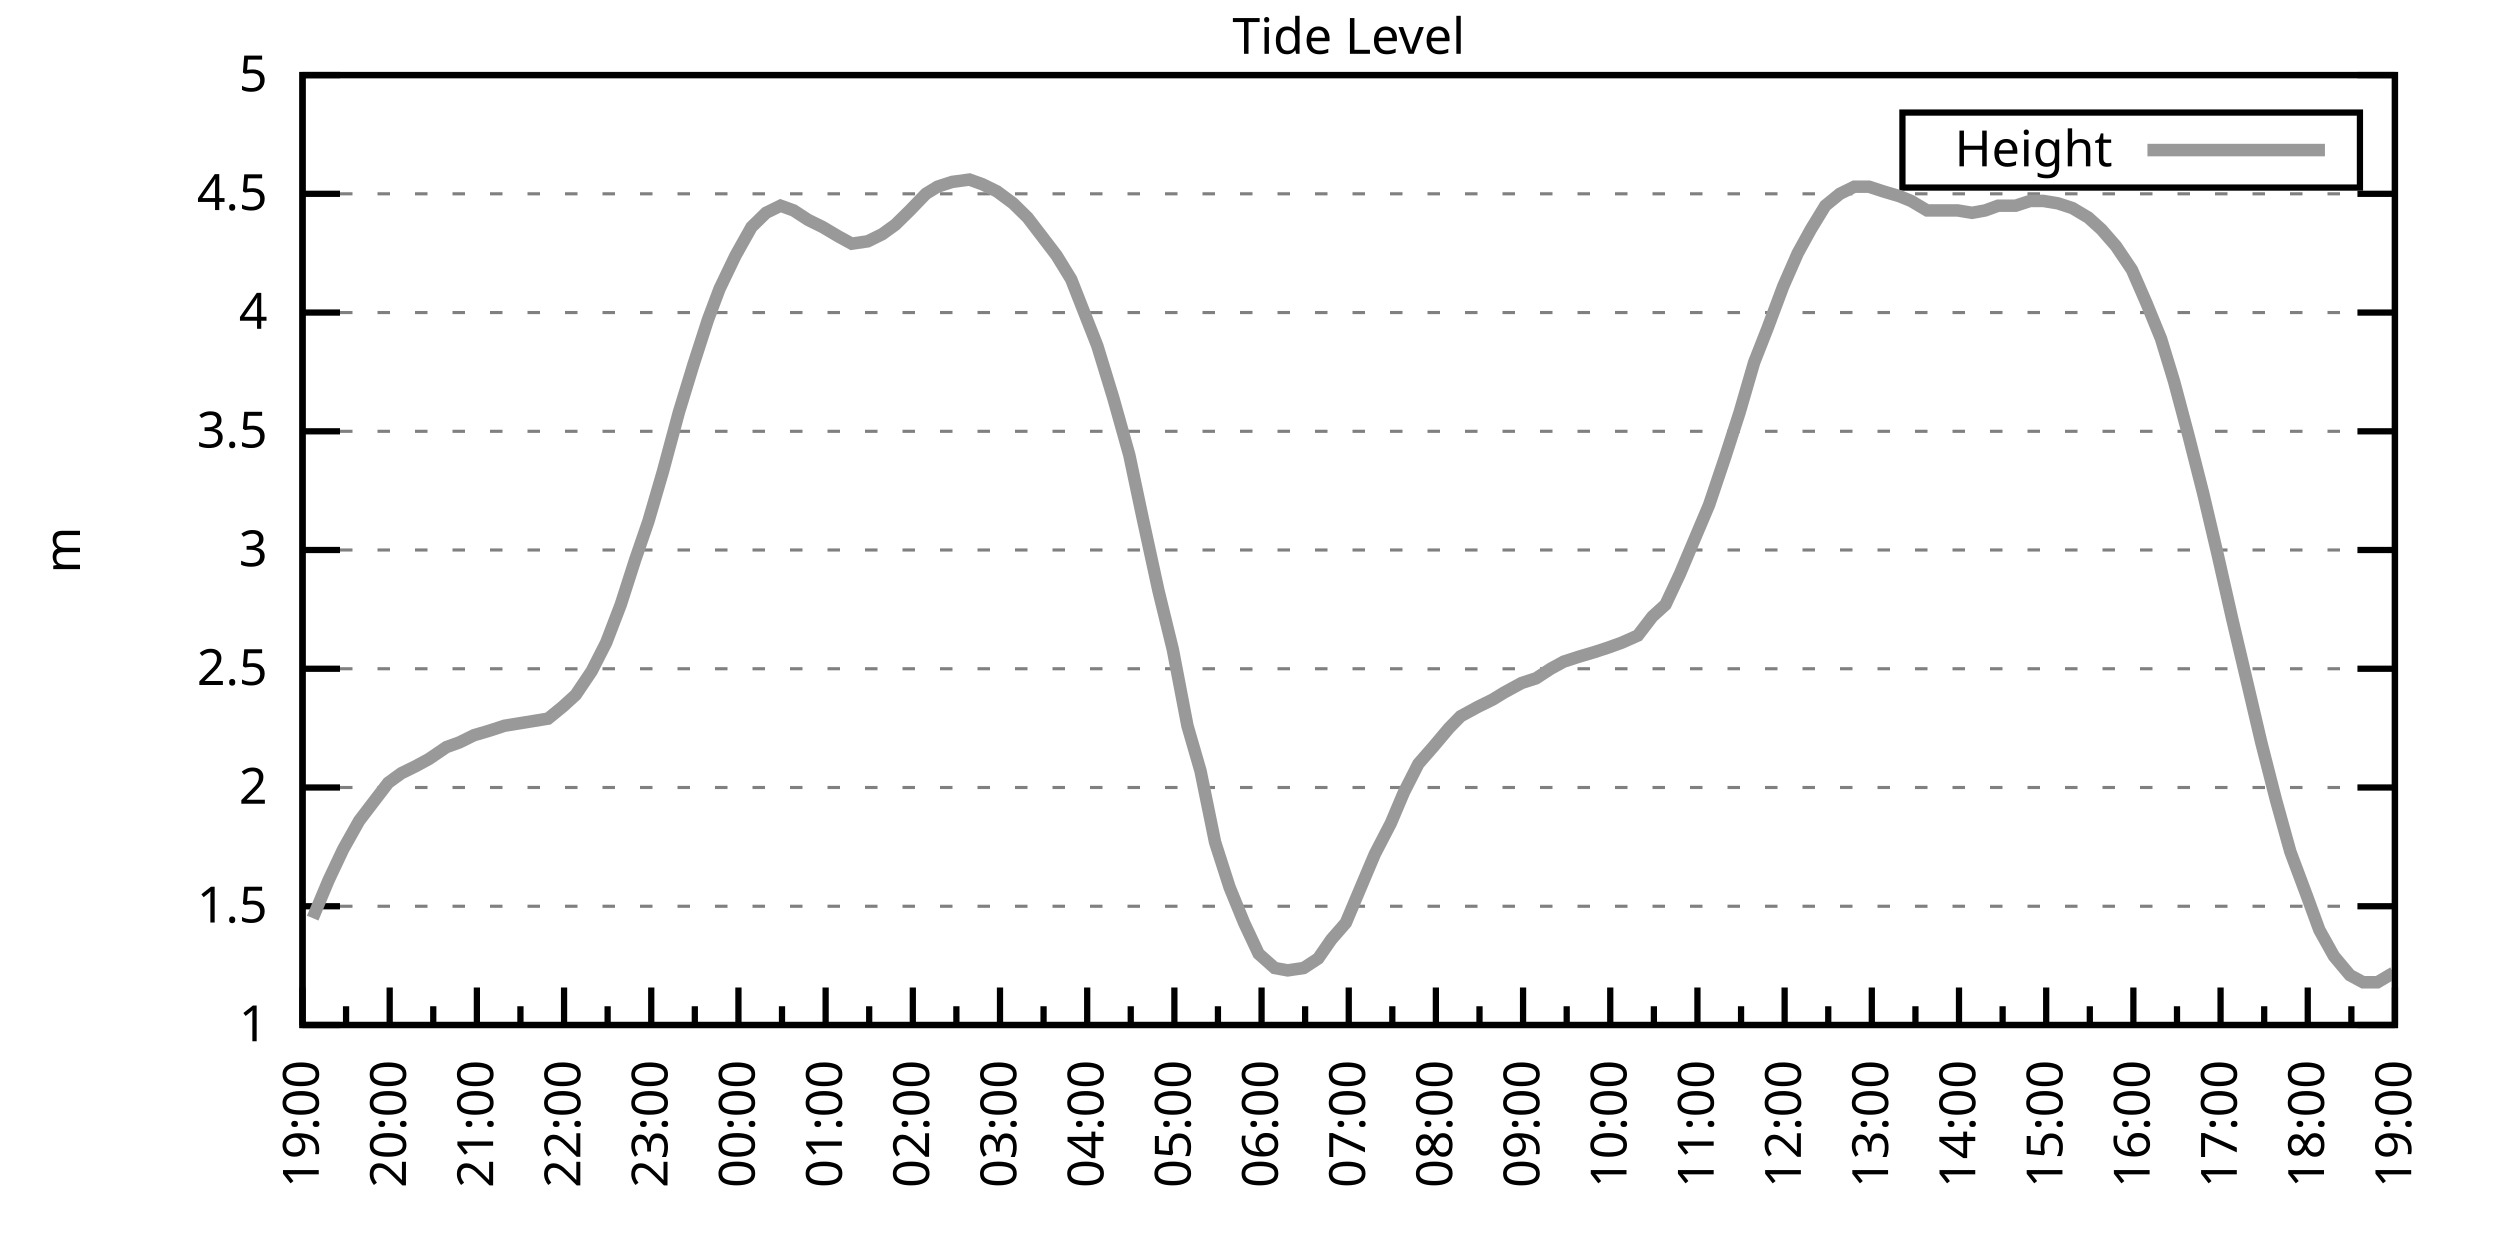
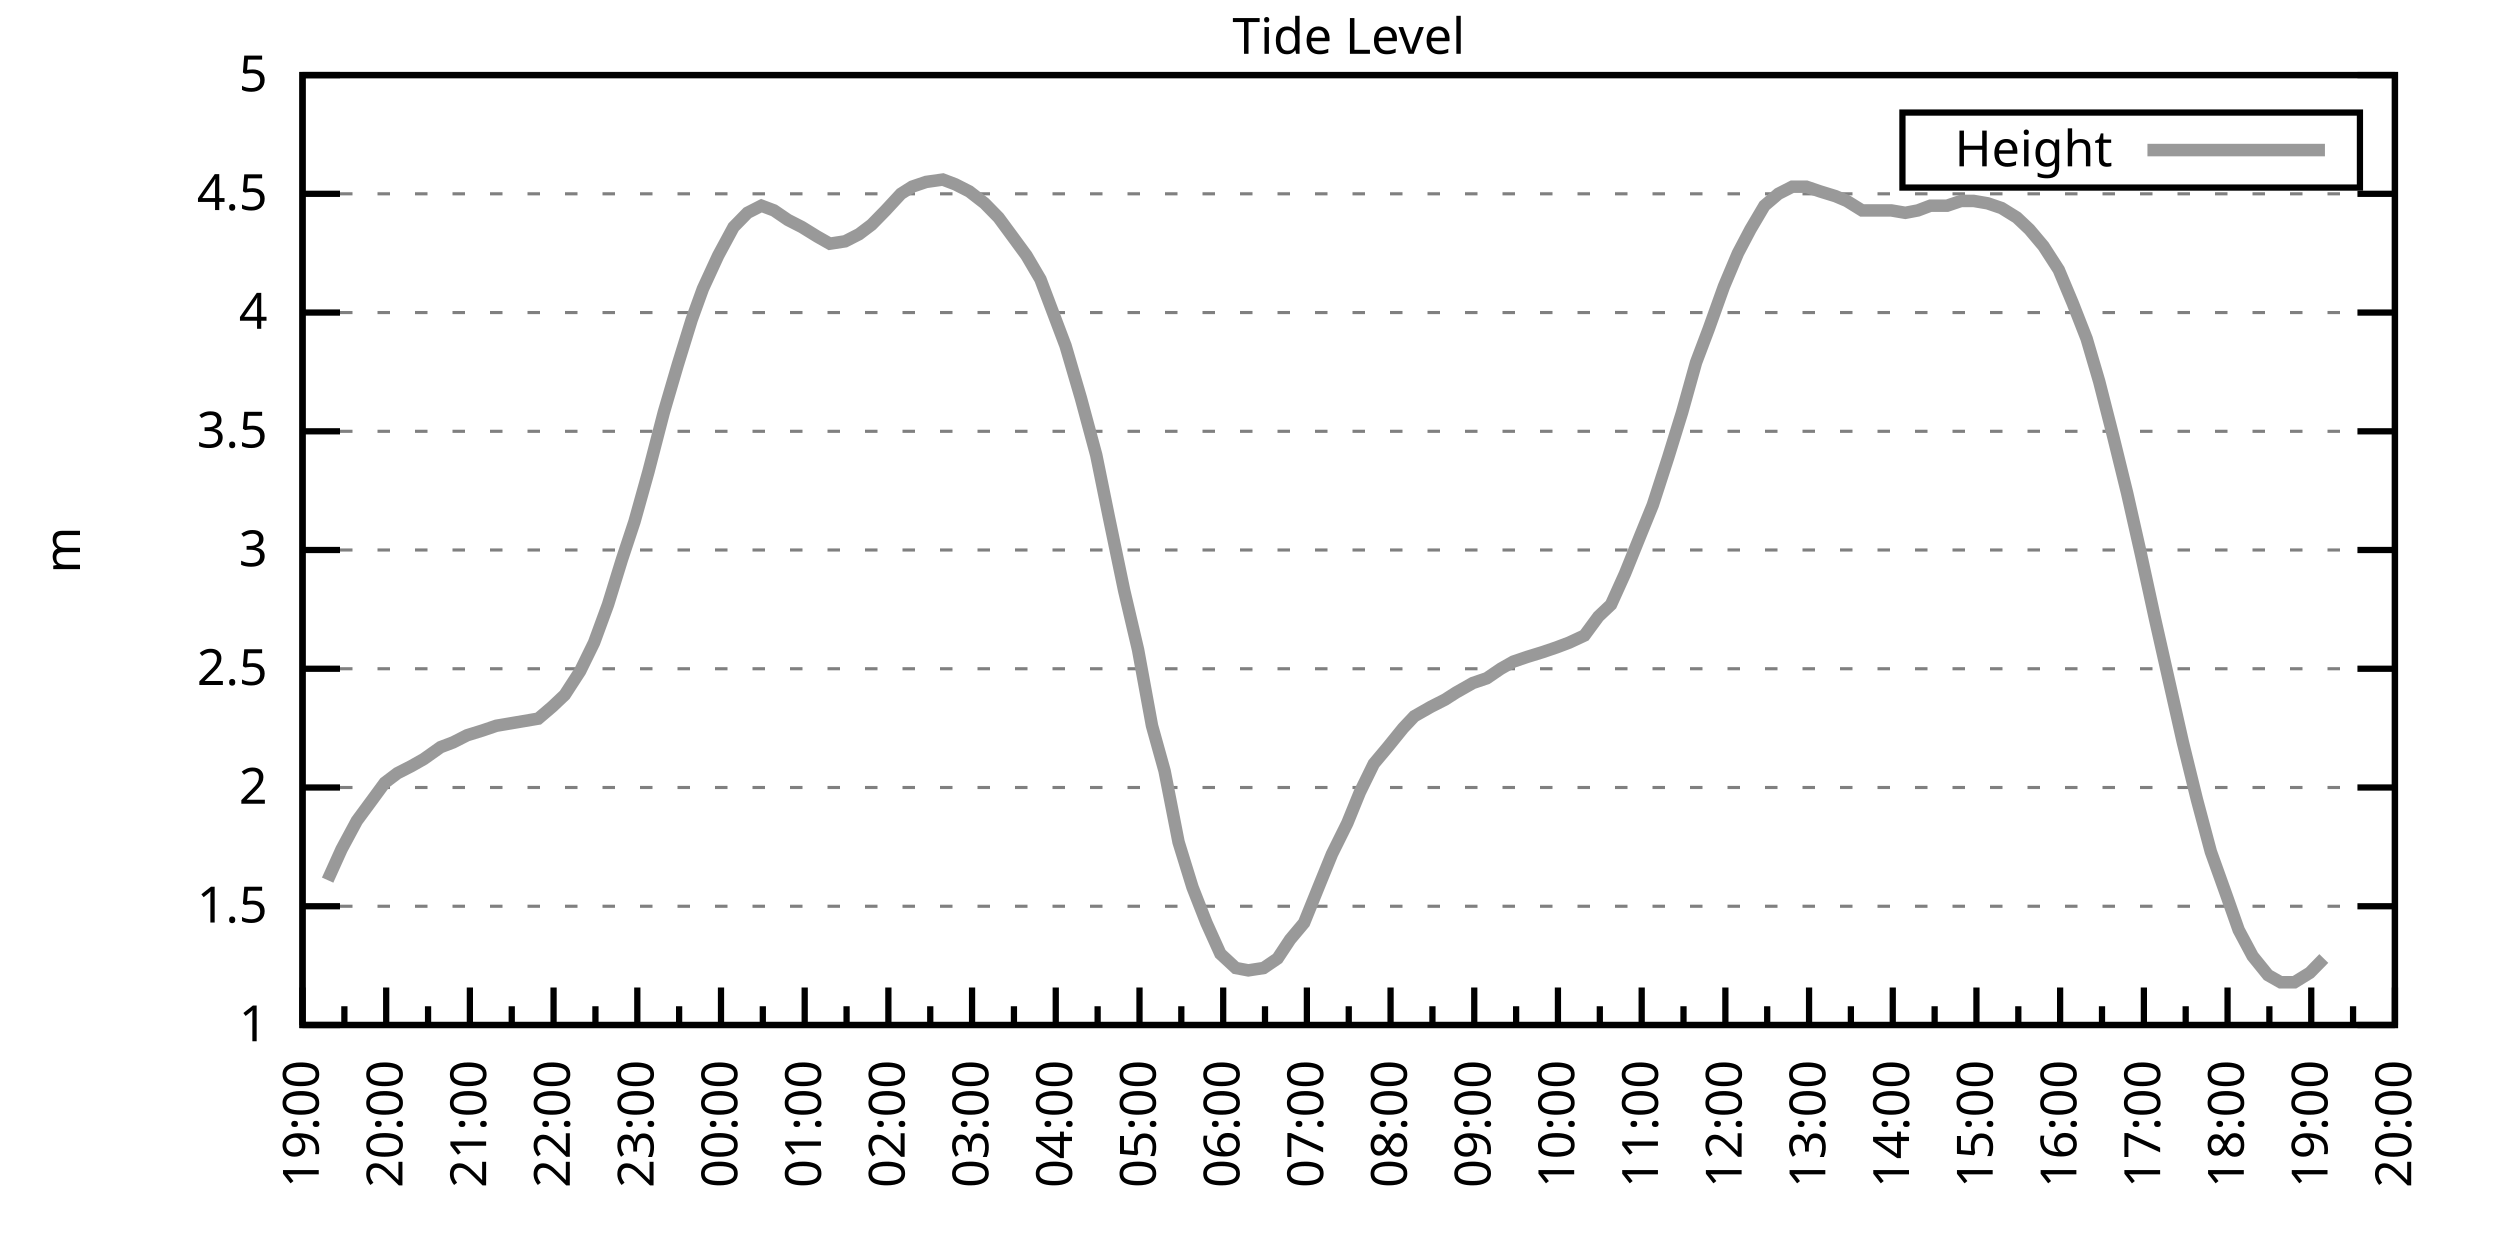
<svg xmlns="http://www.w3.org/2000/svg" xmlns:xlink="http://www.w3.org/1999/xlink" width="400" height="200" viewBox="0 0 400 200">
  <g id="gnuplot_canvas">
    <rect x="0" y="0" width="400" height="200" fill="none" />
    <defs>
      <circle id="gpDot" r="0.5" stroke-width="0.5" stroke="currentColor" />
      <path id="gpPt0" stroke-width="0.333" stroke="currentColor" d="M-1,0 h2 M0,-1 v2" />
      <path id="gpPt1" stroke-width="0.333" stroke="currentColor" d="M-1,-1 L1,1 M1,-1 L-1,1" />
      <path id="gpPt2" stroke-width="0.333" stroke="currentColor" d="M-1,0 L1,0 M0,-1 L0,1 M-1,-1 L1,1 M-1,1 L1,-1" />
      <rect id="gpPt3" stroke-width="0.333" stroke="currentColor" x="-1" y="-1" width="2" height="2" />
      <rect id="gpPt4" stroke-width="0.333" stroke="currentColor" fill="currentColor" x="-1" y="-1" width="2" height="2" />
      <circle id="gpPt5" stroke-width="0.333" stroke="currentColor" cx="0" cy="0" r="1" />
      <use xlink:href="#gpPt5" id="gpPt6" fill="currentColor" stroke="none" />
      <path id="gpPt7" stroke-width="0.333" stroke="currentColor" d="M0,-1.33 L-1.33,0.67 L1.33,0.67 z" />
      <use xlink:href="#gpPt7" id="gpPt8" fill="currentColor" stroke="none" />
      <use xlink:href="#gpPt7" id="gpPt9" stroke="currentColor" transform="rotate(180)" />
      <use xlink:href="#gpPt9" id="gpPt10" fill="currentColor" stroke="none" />
      <use xlink:href="#gpPt3" id="gpPt11" stroke="currentColor" transform="rotate(45)" />
      <use xlink:href="#gpPt11" id="gpPt12" fill="currentColor" stroke="none" />
      <path id="gpPt13" stroke-width="0.333" stroke="currentColor" d="M0,1.330 L1.265,0.411 L0.782,-1.067 L-0.782,-1.076 L-1.265,0.411 z" />
      <use xlink:href="#gpPt13" id="gpPt14" fill="currentColor" stroke="none" />
      <filter id="textbox" filterUnits="objectBoundingBox" x="0" y="0" height="1" width="1">
        <feFlood flood-color="white" flood-opacity="1" result="bgnd" />
        <feComposite in="SourceGraphic" in2="bgnd" operator="atop" />
      </filter>
      <filter id="greybox" filterUnits="objectBoundingBox" x="0" y="0" height="1" width="1">
        <feFlood flood-color="lightgrey" flood-opacity="1" result="grey" />
        <feComposite in="SourceGraphic" in2="grey" operator="atop" />
      </filter>
    </defs>
    <g fill="none" color="white" stroke="currentColor" stroke-width="1.00" stroke-linecap="butt" stroke-linejoin="miter">
</g>
    <g fill="none" color="black" stroke="currentColor" stroke-width="1.00" stroke-linecap="butt" stroke-linejoin="miter">
      <g stroke="none" shape-rendering="crispEdges">
        <polygon fill="rgb(255, 255, 255)" points="48.40,164.00 383.18,164.00 383.18,12.02 48.40,12.02 " />
      </g>
    </g>
    <g fill="none" color="black" stroke="currentColor" stroke-width="1.00" stroke-linecap="butt" stroke-linejoin="miter">
</g>
    <g fill="none" color="black" stroke="black" stroke-width="0.50" stroke-linecap="butt" stroke-linejoin="miter">
</g>
    <g fill="none" color="gray" stroke="currentColor" stroke-width="0.50" stroke-linecap="butt" stroke-linejoin="miter">
      <path stroke="gray" stroke-dasharray="2,4" class="gridline" d="M48.40,164.00 L383.19,164.00  " />
    </g>
    <g fill="none" color="gray" stroke="gray" stroke-width="1.00" stroke-linecap="butt" stroke-linejoin="miter">
</g>
    <g fill="none" color="black" stroke="currentColor" stroke-width="1.00" stroke-linecap="butt" stroke-linejoin="miter">
      <path stroke="black" d="M48.40,164.00 L54.40,164.00 M383.19,164.00 L377.19,164.00  " />
      <g transform="translate(42.80,166.60)" stroke="none" fill="black" font-family="Sans" font-size="8.00" text-anchor="end">
        <text>
          <tspan font-family="Sans"> 1</tspan>
        </text>
      </g>
    </g>
    <g fill="none" color="black" stroke="currentColor" stroke-width="1.00" stroke-linecap="butt" stroke-linejoin="miter">
</g>
    <g fill="none" color="black" stroke="black" stroke-width="0.50" stroke-linecap="butt" stroke-linejoin="miter">
</g>
    <g fill="none" color="gray" stroke="currentColor" stroke-width="0.50" stroke-linecap="butt" stroke-linejoin="miter">
      <path stroke="gray" stroke-dasharray="2,4" class="gridline" d="M48.40,145.00 L383.19,145.00  " />
    </g>
    <g fill="none" color="gray" stroke="gray" stroke-width="1.00" stroke-linecap="butt" stroke-linejoin="miter">
</g>
    <g fill="none" color="black" stroke="currentColor" stroke-width="1.00" stroke-linecap="butt" stroke-linejoin="miter">
      <path stroke="black" d="M48.40,145.00 L54.40,145.00 M383.19,145.00 L377.19,145.00  " />
      <g transform="translate(42.80,147.60)" stroke="none" fill="black" font-family="Sans" font-size="8.00" text-anchor="end">
        <text>
          <tspan font-family="Sans"> 1.5</tspan>
        </text>
      </g>
    </g>
    <g fill="none" color="black" stroke="currentColor" stroke-width="1.00" stroke-linecap="butt" stroke-linejoin="miter">
</g>
    <g fill="none" color="black" stroke="black" stroke-width="0.50" stroke-linecap="butt" stroke-linejoin="miter">
</g>
    <g fill="none" color="gray" stroke="currentColor" stroke-width="0.50" stroke-linecap="butt" stroke-linejoin="miter">
      <path stroke="gray" stroke-dasharray="2,4" class="gridline" d="M48.40,126.00 L383.19,126.00  " />
    </g>
    <g fill="none" color="gray" stroke="gray" stroke-width="1.00" stroke-linecap="butt" stroke-linejoin="miter">
</g>
    <g fill="none" color="black" stroke="currentColor" stroke-width="1.00" stroke-linecap="butt" stroke-linejoin="miter">
      <path stroke="black" d="M48.40,126.00 L54.40,126.00 M383.19,126.00 L377.19,126.00  " />
      <g transform="translate(42.80,128.60)" stroke="none" fill="black" font-family="Sans" font-size="8.00" text-anchor="end">
        <text>
          <tspan font-family="Sans"> 2</tspan>
        </text>
      </g>
    </g>
    <g fill="none" color="black" stroke="currentColor" stroke-width="1.00" stroke-linecap="butt" stroke-linejoin="miter">
</g>
    <g fill="none" color="black" stroke="black" stroke-width="0.50" stroke-linecap="butt" stroke-linejoin="miter">
</g>
    <g fill="none" color="gray" stroke="currentColor" stroke-width="0.50" stroke-linecap="butt" stroke-linejoin="miter">
      <path stroke="gray" stroke-dasharray="2,4" class="gridline" d="M48.40,107.00 L383.19,107.00  " />
    </g>
    <g fill="none" color="gray" stroke="gray" stroke-width="1.00" stroke-linecap="butt" stroke-linejoin="miter">
</g>
    <g fill="none" color="black" stroke="currentColor" stroke-width="1.00" stroke-linecap="butt" stroke-linejoin="miter">
      <path stroke="black" d="M48.40,107.00 L54.40,107.00 M383.19,107.00 L377.19,107.00  " />
      <g transform="translate(42.80,109.60)" stroke="none" fill="black" font-family="Sans" font-size="8.00" text-anchor="end">
        <text>
          <tspan font-family="Sans"> 2.5</tspan>
        </text>
      </g>
    </g>
    <g fill="none" color="black" stroke="currentColor" stroke-width="1.00" stroke-linecap="butt" stroke-linejoin="miter">
</g>
    <g fill="none" color="black" stroke="black" stroke-width="0.50" stroke-linecap="butt" stroke-linejoin="miter">
</g>
    <g fill="none" color="gray" stroke="currentColor" stroke-width="0.50" stroke-linecap="butt" stroke-linejoin="miter">
      <path stroke="gray" stroke-dasharray="2,4" class="gridline" d="M48.40,88.00 L383.19,88.00  " />
    </g>
    <g fill="none" color="gray" stroke="gray" stroke-width="1.00" stroke-linecap="butt" stroke-linejoin="miter">
</g>
    <g fill="none" color="black" stroke="currentColor" stroke-width="1.00" stroke-linecap="butt" stroke-linejoin="miter">
      <path stroke="black" d="M48.40,88.00 L54.40,88.00 M383.19,88.00 L377.19,88.00  " />
      <g transform="translate(42.80,90.60)" stroke="none" fill="black" font-family="Sans" font-size="8.00" text-anchor="end">
        <text>
          <tspan font-family="Sans"> 3</tspan>
        </text>
      </g>
    </g>
    <g fill="none" color="black" stroke="currentColor" stroke-width="1.00" stroke-linecap="butt" stroke-linejoin="miter">
</g>
    <g fill="none" color="black" stroke="black" stroke-width="0.50" stroke-linecap="butt" stroke-linejoin="miter">
</g>
    <g fill="none" color="gray" stroke="currentColor" stroke-width="0.50" stroke-linecap="butt" stroke-linejoin="miter">
      <path stroke="gray" stroke-dasharray="2,4" class="gridline" d="M48.40,69.01 L383.19,69.01  " />
    </g>
    <g fill="none" color="gray" stroke="gray" stroke-width="1.00" stroke-linecap="butt" stroke-linejoin="miter">
</g>
    <g fill="none" color="black" stroke="currentColor" stroke-width="1.00" stroke-linecap="butt" stroke-linejoin="miter">
      <path stroke="black" d="M48.40,69.01 L54.40,69.01 M383.19,69.01 L377.19,69.01  " />
      <g transform="translate(42.80,71.61)" stroke="none" fill="black" font-family="Sans" font-size="8.00" text-anchor="end">
        <text>
          <tspan font-family="Sans"> 3.5</tspan>
        </text>
      </g>
    </g>
    <g fill="none" color="black" stroke="currentColor" stroke-width="1.00" stroke-linecap="butt" stroke-linejoin="miter">
</g>
    <g fill="none" color="black" stroke="black" stroke-width="0.50" stroke-linecap="butt" stroke-linejoin="miter">
</g>
    <g fill="none" color="gray" stroke="currentColor" stroke-width="0.50" stroke-linecap="butt" stroke-linejoin="miter">
      <path stroke="gray" stroke-dasharray="2,4" class="gridline" d="M48.40,50.01 L383.19,50.01  " />
    </g>
    <g fill="none" color="gray" stroke="gray" stroke-width="1.00" stroke-linecap="butt" stroke-linejoin="miter">
</g>
    <g fill="none" color="black" stroke="currentColor" stroke-width="1.00" stroke-linecap="butt" stroke-linejoin="miter">
      <path stroke="black" d="M48.40,50.01 L54.40,50.01 M383.19,50.01 L377.19,50.01  " />
      <g transform="translate(42.80,52.61)" stroke="none" fill="black" font-family="Sans" font-size="8.00" text-anchor="end">
        <text>
          <tspan font-family="Sans"> 4</tspan>
        </text>
      </g>
    </g>
    <g fill="none" color="black" stroke="currentColor" stroke-width="1.00" stroke-linecap="butt" stroke-linejoin="miter">
</g>
    <g fill="none" color="black" stroke="black" stroke-width="0.50" stroke-linecap="butt" stroke-linejoin="miter">
</g>
    <g fill="none" color="gray" stroke="currentColor" stroke-width="0.50" stroke-linecap="butt" stroke-linejoin="miter">
      <path stroke="gray" stroke-dasharray="2,4" class="gridline" d="M48.40,31.01 L383.19,31.01  " />
    </g>
    <g fill="none" color="gray" stroke="gray" stroke-width="1.00" stroke-linecap="butt" stroke-linejoin="miter">
</g>
    <g fill="none" color="black" stroke="currentColor" stroke-width="1.00" stroke-linecap="butt" stroke-linejoin="miter">
      <path stroke="black" d="M48.40,31.01 L54.40,31.01 M383.19,31.01 L377.19,31.01  " />
      <g transform="translate(42.80,33.61)" stroke="none" fill="black" font-family="Sans" font-size="8.00" text-anchor="end">
        <text>
          <tspan font-family="Sans"> 4.5</tspan>
        </text>
      </g>
    </g>
    <g fill="none" color="black" stroke="currentColor" stroke-width="1.00" stroke-linecap="butt" stroke-linejoin="miter">
</g>
    <g fill="none" color="black" stroke="black" stroke-width="0.50" stroke-linecap="butt" stroke-linejoin="miter">
</g>
    <g fill="none" color="gray" stroke="currentColor" stroke-width="0.50" stroke-linecap="butt" stroke-linejoin="miter">
      <path stroke="gray" stroke-dasharray="2,4" class="gridline" d="M48.40,12.01 L383.19,12.01  " />
    </g>
    <g fill="none" color="gray" stroke="gray" stroke-width="1.00" stroke-linecap="butt" stroke-linejoin="miter">
</g>
    <g fill="none" color="black" stroke="currentColor" stroke-width="1.00" stroke-linecap="butt" stroke-linejoin="miter">
      <path stroke="black" d="M48.40,12.01 L54.40,12.01 M383.19,12.01 L377.19,12.01  " />
      <g transform="translate(42.80,14.61)" stroke="none" fill="black" font-family="Sans" font-size="8.00" text-anchor="end">
        <text>
          <tspan font-family="Sans"> 5</tspan>
        </text>
      </g>
    </g>
    <g fill="none" color="black" stroke="currentColor" stroke-width="1.00" stroke-linecap="butt" stroke-linejoin="miter">
      <path stroke="black" d="M48.40,164.00 L48.40,158.00  " />
      <g transform="translate(51.00,169.60) rotate(270)" stroke="none" fill="black" font-family="Sans" font-size="8.00" text-anchor="end">
        <text>
          <tspan font-family="Sans">19:00</tspan>
        </text>
      </g>
    </g>
    <g fill="none" color="black" stroke="currentColor" stroke-width="1.00" stroke-linecap="butt" stroke-linejoin="miter">
-       <path stroke="black" d="M55.37,164.00 L55.37,161.00 M62.35,164.00 L62.35,158.00  " />
-       <g transform="translate(64.95,169.60) rotate(270)" stroke="none" fill="black" font-family="Sans" font-size="8.00" text-anchor="end">
+       <path stroke="black" d="M55.10,164.00 L55.10,161.00 M61.79,164.00 L61.79,158.00  " />
+       <g transform="translate(64.39,169.60) rotate(270)" stroke="none" fill="black" font-family="Sans" font-size="8.00" text-anchor="end">
        <text>
          <tspan font-family="Sans">20:00</tspan>
        </text>
      </g>
    </g>
    <g fill="none" color="black" stroke="currentColor" stroke-width="1.00" stroke-linecap="butt" stroke-linejoin="miter">
-       <path stroke="black" d="M69.32,164.00 L69.32,161.00 M76.30,164.00 L76.30,158.00  " />
-       <g transform="translate(78.90,169.60) rotate(270)" stroke="none" fill="black" font-family="Sans" font-size="8.00" text-anchor="end">
+       <path stroke="black" d="M68.49,164.00 L68.49,161.00 M75.18,164.00 L75.18,158.00  " />
+       <g transform="translate(77.78,169.60) rotate(270)" stroke="none" fill="black" font-family="Sans" font-size="8.00" text-anchor="end">
        <text>
          <tspan font-family="Sans">21:00</tspan>
        </text>
      </g>
    </g>
    <g fill="none" color="black" stroke="currentColor" stroke-width="1.00" stroke-linecap="butt" stroke-linejoin="miter">
-       <path stroke="black" d="M83.27,164.00 L83.27,161.00 M90.25,164.00 L90.25,158.00  " />
-       <g transform="translate(92.85,169.60) rotate(270)" stroke="none" fill="black" font-family="Sans" font-size="8.00" text-anchor="end">
+       <path stroke="black" d="M81.88,164.00 L81.88,161.00 M88.57,164.00 L88.57,158.00  " />
+       <g transform="translate(91.17,169.60) rotate(270)" stroke="none" fill="black" font-family="Sans" font-size="8.00" text-anchor="end">
        <text>
          <tspan font-family="Sans">22:00</tspan>
        </text>
      </g>
    </g>
    <g fill="none" color="black" stroke="currentColor" stroke-width="1.00" stroke-linecap="butt" stroke-linejoin="miter">
-       <path stroke="black" d="M97.22,164.00 L97.22,161.00 M104.20,164.00 L104.20,158.00  " />
-       <g transform="translate(106.80,169.60) rotate(270)" stroke="none" fill="black" font-family="Sans" font-size="8.00" text-anchor="end">
+       <path stroke="black" d="M95.27,164.00 L95.27,161.00 M101.97,164.00 L101.97,158.00  " />
+       <g transform="translate(104.57,169.60) rotate(270)" stroke="none" fill="black" font-family="Sans" font-size="8.00" text-anchor="end">
        <text>
          <tspan font-family="Sans">23:00</tspan>
        </text>
      </g>
    </g>
    <g fill="none" color="black" stroke="currentColor" stroke-width="1.00" stroke-linecap="butt" stroke-linejoin="miter">
-       <path stroke="black" d="M111.17,164.00 L111.17,161.00 M118.15,164.00 L118.15,158.00  " />
-       <g transform="translate(120.75,169.60) rotate(270)" stroke="none" fill="black" font-family="Sans" font-size="8.00" text-anchor="end">
+       <path stroke="black" d="M108.66,164.00 L108.66,161.00 M115.36,164.00 L115.36,158.00  " />
+       <g transform="translate(117.96,169.60) rotate(270)" stroke="none" fill="black" font-family="Sans" font-size="8.00" text-anchor="end">
        <text>
          <tspan font-family="Sans">00:00</tspan>
        </text>
      </g>
    </g>
    <g fill="none" color="black" stroke="currentColor" stroke-width="1.00" stroke-linecap="butt" stroke-linejoin="miter">
-       <path stroke="black" d="M125.12,164.00 L125.12,161.00 M132.10,164.00 L132.10,158.00  " />
-       <g transform="translate(134.70,169.60) rotate(270)" stroke="none" fill="black" font-family="Sans" font-size="8.00" text-anchor="end">
+       <path stroke="black" d="M122.05,164.00 L122.05,161.00 M128.75,164.00 L128.75,158.00  " />
+       <g transform="translate(131.35,169.60) rotate(270)" stroke="none" fill="black" font-family="Sans" font-size="8.00" text-anchor="end">
        <text>
          <tspan font-family="Sans">01:00</tspan>
        </text>
      </g>
    </g>
    <g fill="none" color="black" stroke="currentColor" stroke-width="1.00" stroke-linecap="butt" stroke-linejoin="miter">
-       <path stroke="black" d="M139.07,164.00 L139.07,161.00 M146.05,164.00 L146.05,158.00  " />
-       <g transform="translate(148.65,169.60) rotate(270)" stroke="none" fill="black" font-family="Sans" font-size="8.00" text-anchor="end">
+       <path stroke="black" d="M135.45,164.00 L135.45,161.00 M142.14,164.00 L142.14,158.00  " />
+       <g transform="translate(144.74,169.60) rotate(270)" stroke="none" fill="black" font-family="Sans" font-size="8.00" text-anchor="end">
        <text>
          <tspan font-family="Sans">02:00</tspan>
        </text>
      </g>
    </g>
    <g fill="none" color="black" stroke="currentColor" stroke-width="1.00" stroke-linecap="butt" stroke-linejoin="miter">
-       <path stroke="black" d="M153.02,164.00 L153.02,161.00 M160.00,164.00 L160.00,158.00  " />
-       <g transform="translate(162.60,169.60) rotate(270)" stroke="none" fill="black" font-family="Sans" font-size="8.00" text-anchor="end">
+       <path stroke="black" d="M148.84,164.00 L148.84,161.00 M155.53,164.00 L155.53,158.00  " />
+       <g transform="translate(158.13,169.60) rotate(270)" stroke="none" fill="black" font-family="Sans" font-size="8.00" text-anchor="end">
        <text>
          <tspan font-family="Sans">03:00</tspan>
        </text>
      </g>
    </g>
    <g fill="none" color="black" stroke="currentColor" stroke-width="1.00" stroke-linecap="butt" stroke-linejoin="miter">
-       <path stroke="black" d="M166.97,164.00 L166.97,161.00 M173.95,164.00 L173.95,158.00  " />
-       <g transform="translate(176.55,169.60) rotate(270)" stroke="none" fill="black" font-family="Sans" font-size="8.00" text-anchor="end">
+       <path stroke="black" d="M162.23,164.00 L162.23,161.00 M168.92,164.00 L168.92,158.00  " />
+       <g transform="translate(171.52,169.60) rotate(270)" stroke="none" fill="black" font-family="Sans" font-size="8.00" text-anchor="end">
        <text>
          <tspan font-family="Sans">04:00</tspan>
        </text>
      </g>
    </g>
    <g fill="none" color="black" stroke="currentColor" stroke-width="1.00" stroke-linecap="butt" stroke-linejoin="miter">
-       <path stroke="black" d="M180.92,164.00 L180.92,161.00 M187.90,164.00 L187.90,158.00  " />
-       <g transform="translate(190.50,169.60) rotate(270)" stroke="none" fill="black" font-family="Sans" font-size="8.00" text-anchor="end">
+       <path stroke="black" d="M175.62,164.00 L175.62,161.00 M182.32,164.00 L182.32,158.00  " />
+       <g transform="translate(184.92,169.60) rotate(270)" stroke="none" fill="black" font-family="Sans" font-size="8.00" text-anchor="end">
        <text>
          <tspan font-family="Sans">05:00</tspan>
        </text>
      </g>
    </g>
    <g fill="none" color="black" stroke="currentColor" stroke-width="1.00" stroke-linecap="butt" stroke-linejoin="miter">
-       <path stroke="black" d="M194.87,164.00 L194.87,161.00 M201.85,164.00 L201.85,158.00  " />
-       <g transform="translate(204.45,169.60) rotate(270)" stroke="none" fill="black" font-family="Sans" font-size="8.00" text-anchor="end">
+       <path stroke="black" d="M189.01,164.00 L189.01,161.00 M195.71,164.00 L195.71,158.00  " />
+       <g transform="translate(198.31,169.60) rotate(270)" stroke="none" fill="black" font-family="Sans" font-size="8.00" text-anchor="end">
        <text>
          <tspan font-family="Sans">06:00</tspan>
        </text>
      </g>
    </g>
    <g fill="none" color="black" stroke="currentColor" stroke-width="1.00" stroke-linecap="butt" stroke-linejoin="miter">
-       <path stroke="black" d="M208.82,164.00 L208.82,161.00 M215.80,164.00 L215.80,158.00  " />
-       <g transform="translate(218.40,169.60) rotate(270)" stroke="none" fill="black" font-family="Sans" font-size="8.00" text-anchor="end">
+       <path stroke="black" d="M202.40,164.00 L202.40,161.00 M209.10,164.00 L209.10,158.00  " />
+       <g transform="translate(211.70,169.60) rotate(270)" stroke="none" fill="black" font-family="Sans" font-size="8.00" text-anchor="end">
        <text>
          <tspan font-family="Sans">07:00</tspan>
        </text>
      </g>
    </g>
    <g fill="none" color="black" stroke="currentColor" stroke-width="1.00" stroke-linecap="butt" stroke-linejoin="miter">
-       <path stroke="black" d="M222.77,164.00 L222.77,161.00 M229.74,164.00 L229.74,158.00  " />
-       <g transform="translate(232.34,169.60) rotate(270)" stroke="none" fill="black" font-family="Sans" font-size="8.00" text-anchor="end">
+       <path stroke="black" d="M215.80,164.00 L215.80,161.00 M222.49,164.00 L222.49,158.00  " />
+       <g transform="translate(225.09,169.60) rotate(270)" stroke="none" fill="black" font-family="Sans" font-size="8.00" text-anchor="end">
        <text>
          <tspan font-family="Sans">08:00</tspan>
        </text>
      </g>
    </g>
    <g fill="none" color="black" stroke="currentColor" stroke-width="1.00" stroke-linecap="butt" stroke-linejoin="miter">
-       <path stroke="black" d="M236.72,164.00 L236.72,161.00 M243.69,164.00 L243.69,158.00  " />
-       <g transform="translate(246.29,169.60) rotate(270)" stroke="none" fill="black" font-family="Sans" font-size="8.00" text-anchor="end">
+       <path stroke="black" d="M229.19,164.00 L229.19,161.00 M235.88,164.00 L235.88,158.00  " />
+       <g transform="translate(238.48,169.60) rotate(270)" stroke="none" fill="black" font-family="Sans" font-size="8.00" text-anchor="end">
        <text>
          <tspan font-family="Sans">09:00</tspan>
        </text>
      </g>
    </g>
    <g fill="none" color="black" stroke="currentColor" stroke-width="1.00" stroke-linecap="butt" stroke-linejoin="miter">
-       <path stroke="black" d="M250.67,164.00 L250.67,161.00 M257.64,164.00 L257.64,158.00  " />
-       <g transform="translate(260.24,169.60) rotate(270)" stroke="none" fill="black" font-family="Sans" font-size="8.00" text-anchor="end">
+       <path stroke="black" d="M242.58,164.00 L242.58,161.00 M249.27,164.00 L249.27,158.00  " />
+       <g transform="translate(251.87,169.60) rotate(270)" stroke="none" fill="black" font-family="Sans" font-size="8.00" text-anchor="end">
        <text>
          <tspan font-family="Sans">10:00</tspan>
        </text>
      </g>
    </g>
    <g fill="none" color="black" stroke="currentColor" stroke-width="1.00" stroke-linecap="butt" stroke-linejoin="miter">
-       <path stroke="black" d="M264.62,164.00 L264.62,161.00 M271.59,164.00 L271.59,158.00  " />
-       <g transform="translate(274.19,169.60) rotate(270)" stroke="none" fill="black" font-family="Sans" font-size="8.00" text-anchor="end">
+       <path stroke="black" d="M255.97,164.00 L255.97,161.00 M262.67,164.00 L262.67,158.00  " />
+       <g transform="translate(265.27,169.60) rotate(270)" stroke="none" fill="black" font-family="Sans" font-size="8.00" text-anchor="end">
        <text>
          <tspan font-family="Sans">11:00</tspan>
        </text>
      </g>
    </g>
    <g fill="none" color="black" stroke="currentColor" stroke-width="1.00" stroke-linecap="butt" stroke-linejoin="miter">
-       <path stroke="black" d="M278.57,164.00 L278.57,161.00 M285.54,164.00 L285.54,158.00  " />
-       <g transform="translate(288.14,169.60) rotate(270)" stroke="none" fill="black" font-family="Sans" font-size="8.00" text-anchor="end">
+       <path stroke="black" d="M269.36,164.00 L269.36,161.00 M276.06,164.00 L276.06,158.00  " />
+       <g transform="translate(278.66,169.60) rotate(270)" stroke="none" fill="black" font-family="Sans" font-size="8.00" text-anchor="end">
        <text>
          <tspan font-family="Sans">12:00</tspan>
        </text>
      </g>
    </g>
    <g fill="none" color="black" stroke="currentColor" stroke-width="1.00" stroke-linecap="butt" stroke-linejoin="miter">
-       <path stroke="black" d="M292.52,164.00 L292.52,161.00 M299.49,164.00 L299.49,158.00  " />
-       <g transform="translate(302.09,169.60) rotate(270)" stroke="none" fill="black" font-family="Sans" font-size="8.00" text-anchor="end">
+       <path stroke="black" d="M282.75,164.00 L282.75,161.00 M289.45,164.00 L289.45,158.00  " />
+       <g transform="translate(292.05,169.60) rotate(270)" stroke="none" fill="black" font-family="Sans" font-size="8.00" text-anchor="end">
        <text>
          <tspan font-family="Sans">13:00</tspan>
        </text>
      </g>
    </g>
    <g fill="none" color="black" stroke="currentColor" stroke-width="1.00" stroke-linecap="butt" stroke-linejoin="miter">
-       <path stroke="black" d="M306.47,164.00 L306.47,161.00 M313.44,164.00 L313.44,158.00  " />
-       <g transform="translate(316.04,169.60) rotate(270)" stroke="none" fill="black" font-family="Sans" font-size="8.00" text-anchor="end">
+       <path stroke="black" d="M296.14,164.00 L296.14,161.00 M302.84,164.00 L302.84,158.00  " />
+       <g transform="translate(305.44,169.60) rotate(270)" stroke="none" fill="black" font-family="Sans" font-size="8.00" text-anchor="end">
        <text>
          <tspan font-family="Sans">14:00</tspan>
        </text>
      </g>
    </g>
    <g fill="none" color="black" stroke="currentColor" stroke-width="1.00" stroke-linecap="butt" stroke-linejoin="miter">
-       <path stroke="black" d="M320.42,164.00 L320.42,161.00 M327.39,164.00 L327.39,158.00  " />
-       <g transform="translate(329.99,169.60) rotate(270)" stroke="none" fill="black" font-family="Sans" font-size="8.00" text-anchor="end">
+       <path stroke="black" d="M309.54,164.00 L309.54,161.00 M316.23,164.00 L316.23,158.00  " />
+       <g transform="translate(318.83,169.60) rotate(270)" stroke="none" fill="black" font-family="Sans" font-size="8.00" text-anchor="end">
        <text>
          <tspan font-family="Sans">15:00</tspan>
        </text>
      </g>
    </g>
    <g fill="none" color="black" stroke="currentColor" stroke-width="1.00" stroke-linecap="butt" stroke-linejoin="miter">
-       <path stroke="black" d="M334.37,164.00 L334.37,161.00 M341.34,164.00 L341.34,158.00  " />
-       <g transform="translate(343.94,169.60) rotate(270)" stroke="none" fill="black" font-family="Sans" font-size="8.00" text-anchor="end">
+       <path stroke="black" d="M322.93,164.00 L322.93,161.00 M329.62,164.00 L329.62,158.00  " />
+       <g transform="translate(332.22,169.60) rotate(270)" stroke="none" fill="black" font-family="Sans" font-size="8.00" text-anchor="end">
        <text>
          <tspan font-family="Sans">16:00</tspan>
        </text>
      </g>
    </g>
    <g fill="none" color="black" stroke="currentColor" stroke-width="1.00" stroke-linecap="butt" stroke-linejoin="miter">
-       <path stroke="black" d="M348.32,164.00 L348.32,161.00 M355.29,164.00 L355.29,158.00  " />
-       <g transform="translate(357.89,169.60) rotate(270)" stroke="none" fill="black" font-family="Sans" font-size="8.00" text-anchor="end">
+       <path stroke="black" d="M336.32,164.00 L336.32,161.00 M343.02,164.00 L343.02,158.00  " />
+       <g transform="translate(345.62,169.60) rotate(270)" stroke="none" fill="black" font-family="Sans" font-size="8.00" text-anchor="end">
        <text>
          <tspan font-family="Sans">17:00</tspan>
        </text>
      </g>
    </g>
    <g fill="none" color="black" stroke="currentColor" stroke-width="1.00" stroke-linecap="butt" stroke-linejoin="miter">
-       <path stroke="black" d="M362.27,164.00 L362.27,161.00 M369.24,164.00 L369.24,158.00  " />
-       <g transform="translate(371.84,169.60) rotate(270)" stroke="none" fill="black" font-family="Sans" font-size="8.00" text-anchor="end">
+       <path stroke="black" d="M349.71,164.00 L349.71,161.00 M356.41,164.00 L356.41,158.00  " />
+       <g transform="translate(359.01,169.60) rotate(270)" stroke="none" fill="black" font-family="Sans" font-size="8.00" text-anchor="end">
        <text>
          <tspan font-family="Sans">18:00</tspan>
        </text>
      </g>
    </g>
    <g fill="none" color="black" stroke="currentColor" stroke-width="1.00" stroke-linecap="butt" stroke-linejoin="miter">
-       <path stroke="black" d="M376.22,164.00 L376.22,161.00 M383.19,164.00 L383.19,158.00  " />
+       <path stroke="black" d="M363.10,164.00 L363.10,161.00 M369.80,164.00 L369.80,158.00  " />
+       <g transform="translate(372.40,169.60) rotate(270)" stroke="none" fill="black" font-family="Sans" font-size="8.00" text-anchor="end">
+         <text>
+           <tspan font-family="Sans">19:00</tspan>
+         </text>
+       </g>
+     </g>
+     <g fill="none" color="black" stroke="currentColor" stroke-width="1.00" stroke-linecap="butt" stroke-linejoin="miter">
+       <path stroke="black" d="M376.49,164.00 L376.49,161.00 M383.19,164.00 L383.19,158.00  " />
      <g transform="translate(385.79,169.60) rotate(270)" stroke="none" fill="black" font-family="Sans" font-size="8.00" text-anchor="end">
        <text>
-           <tspan font-family="Sans">19:00</tspan>
+           <tspan font-family="Sans">20:00</tspan>
        </text>
      </g>
    </g>
    <g fill="none" color="black" stroke="currentColor" stroke-width="1.00" stroke-linecap="butt" stroke-linejoin="miter">
</g>
    <g fill="none" color="black" stroke="currentColor" stroke-width="1.00" stroke-linecap="butt" stroke-linejoin="miter">
      <path stroke="black" d="M48.40,12.01 L48.40,164.00 L383.19,164.00 L383.19,12.01 L48.40,12.01 Z  " />
    </g>
    <g fill="none" color="black" stroke="currentColor" stroke-width="1.00" stroke-linecap="butt" stroke-linejoin="miter">
      <g transform="translate(12.80,88.01) rotate(270)" stroke="none" fill="black" font-family="Sans" font-size="8.00" text-anchor="middle">
        <text>
          <tspan font-family="Sans">m</tspan>
        </text>
      </g>
    </g>
    <g fill="none" color="black" stroke="currentColor" stroke-width="1.00" stroke-linecap="butt" stroke-linejoin="miter">
</g>
    <g fill="none" color="black" stroke="currentColor" stroke-width="1.00" stroke-linecap="butt" stroke-linejoin="miter">
      <path stroke="black" d="M304.39,30.01 L304.39,18.01 L377.59,18.01 L377.59,30.01 L304.39,30.01 Z  " />
    </g>
    <g id="Tide_level_plot_1">
      <g fill="none" color="white" stroke="black" stroke-width="2.00" stroke-linecap="butt" stroke-linejoin="miter">
</g>
      <g fill="none" color="black" stroke="currentColor" stroke-width="2.00" stroke-linecap="butt" stroke-linejoin="miter">
        <g transform="translate(337.99,26.61)" stroke="none" fill="black" font-family="Sans" font-size="8.00" text-anchor="end">
          <text>
            <tspan font-family="Sans">Height</tspan>
          </text>
        </g>
      </g>
      <g fill="none" color="black" stroke="currentColor" stroke-width="2.00" stroke-linecap="butt" stroke-linejoin="miter">
-         <path stroke="rgb(153, 153, 153)" d="M343.59,24.01 L371.99,24.01 M50.03,146.90 L52.58,140.82 L54.91,135.88 L57.47,131.32 L59.79,128.28 L62.12,125.24   L64.21,123.72 L66.53,122.58 L68.63,121.44 L71.42,119.54 L73.51,118.78 L75.83,117.64 L78.39,116.88 L80.72,116.12   L83.04,115.74 L85.37,115.36 L87.69,114.98 L90.02,113.08 L92.11,111.18 L94.67,107.38 L96.99,102.82 L99.32,96.74   L101.64,89.52 L103.73,83.45 L106.06,75.47 L108.62,65.97 L110.94,58.37 L113.27,51.15 L115.13,46.21 L117.68,40.89   L120.24,36.33 L122.57,34.05 L124.89,32.91 L126.98,33.67 L129.31,35.19 L131.63,36.33 L134.19,37.85 L136.28,38.99   L138.84,38.61 L141.16,37.47 L143.26,35.95 L145.58,33.67 L148.14,31.01 L150.00,29.87 L152.32,29.11 L155.11,28.73   L157.21,29.49 L159.53,30.63 L162.09,32.53 L164.41,34.81 L166.74,37.85 L169.06,40.89 L171.39,44.69 L173.48,50.01   L175.57,55.33 L178.13,63.69 L180.69,72.81 L182.78,82.69 L185.34,94.46 L187.66,103.96 L189.99,116.12 L192.08,123.34   L194.41,134.74 L196.73,141.96 L199.06,147.66 L201.38,152.60 L203.94,154.88 L206.03,155.26 L208.59,154.88 L210.91,153.36   L213.01,150.32 L215.33,147.66 L217.89,141.58 L219.98,136.64 L222.54,131.70 L224.63,126.76 L226.95,122.20 L229.28,119.54   L231.84,116.50 L233.70,114.60 L236.49,113.08 L238.81,111.94 L240.67,110.80 L243.46,109.28 L245.79,108.52 L248.11,107.00   L250.20,105.86 L252.53,105.10 L255.09,104.34 L257.41,103.58 L259.50,102.82 L262.06,101.68 L264.39,98.64 L266.48,96.74   L268.80,91.80 L271.36,85.73 L273.45,80.79 L276.01,73.19 L278.34,65.97 L280.66,57.99 L282.75,52.67 L285.31,45.83   L287.64,40.51 L289.73,36.71 L292.05,32.91 L294.38,31.01 L296.70,29.87 L299.03,29.87 L301.35,30.63 L303.91,31.39   L305.77,32.15 L308.33,33.67 L310.65,33.67 L313.21,33.67 L315.53,34.05 L317.63,33.67 L319.72,32.91 L322.51,32.91   L324.83,32.15 L326.93,32.15 L329.25,32.53 L331.58,33.29 L334.13,34.81 L336.23,36.71 L338.55,39.37 L341.11,43.17   L343.43,48.49 L345.76,54.19 L347.85,61.03 L350.18,69.77 L352.50,78.89 L354.83,88.76 L357.15,99.02 L359.48,108.90   L361.80,118.78 L364.13,127.90 L366.45,136.26 L369.01,143.10 L371.10,148.80 L373.43,152.98 L375.98,156.02 L378.08,157.16   L380.40,157.16 L382.96,155.64  " />
+         <path stroke="rgb(153, 153, 153)" d="M343.59,24.01 L371.99,24.01 M52.42,140.82 L54.65,135.88 L57.10,131.32 L59.34,128.28 L61.57,125.24 L63.58,123.72   L65.81,122.58 L67.82,121.44 L70.50,119.54 L72.50,118.78 L74.74,117.64 L77.19,116.88 L79.42,116.12 L81.66,115.74   L83.89,115.36 L86.12,114.98 L88.35,113.08 L90.36,111.18 L92.82,107.38 L95.05,102.82 L97.28,96.74 L99.51,89.52   L101.52,83.45 L103.75,75.47 L106.21,65.97 L108.44,58.37 L110.67,51.15 L112.46,46.21 L114.91,40.89 L117.37,36.33   L119.60,34.05 L121.83,32.91 L123.84,33.67 L126.07,35.19 L128.30,36.33 L130.76,37.85 L132.77,38.99 L135.22,38.61   L137.45,37.47 L139.46,35.95 L141.69,33.67 L144.15,31.01 L145.94,29.87 L148.17,29.11 L150.85,28.73 L152.85,29.49   L155.09,30.63 L157.54,32.53 L159.77,34.81 L162.01,37.85 L164.24,40.89 L166.47,44.69 L168.48,50.01 L170.49,55.33   L172.94,63.69 L175.40,72.81 L177.41,82.69 L179.86,94.46 L182.09,103.96 L184.32,116.12 L186.33,123.34 L188.57,134.74   L190.80,141.96 L193.03,147.66 L195.26,152.60 L197.72,154.88 L199.73,155.26 L202.18,154.88 L204.41,153.36 L206.42,150.32   L208.65,147.66 L211.11,141.58 L213.12,136.64 L215.57,131.70 L217.58,126.76 L219.81,122.20 L222.04,119.54 L224.50,116.50   L226.29,114.60 L228.96,113.08 L231.20,111.94 L232.98,110.80 L235.66,109.28 L237.89,108.52 L240.12,107.00 L242.13,105.86   L244.36,105.10 L246.82,104.34 L249.05,103.58 L251.06,102.82 L253.51,101.68 L255.75,98.64 L257.76,96.74 L259.99,91.80   L262.44,85.73 L264.45,80.79 L266.91,73.19 L269.14,65.97 L271.37,57.99 L273.38,52.67 L275.83,45.83 L278.07,40.51   L280.07,36.71 L282.31,32.91 L284.54,31.01 L286.77,29.87 L289.00,29.87 L291.23,30.63 L293.69,31.39 L295.48,32.15   L297.93,33.67 L300.16,33.67 L302.62,33.67 L304.85,34.05 L306.86,33.67 L308.87,32.91 L311.54,32.91 L313.78,32.15   L315.79,32.15 L318.02,32.53 L320.25,33.29 L322.70,34.81 L324.71,36.71 L326.95,39.37 L329.40,43.17 L331.63,48.49   L333.86,54.19 L335.87,61.03 L338.10,69.77 L340.34,78.89 L342.57,88.76 L344.80,99.02 L347.03,108.90 L349.26,118.78   L351.50,127.90 L353.73,136.26 L356.18,143.10 L358.19,148.80 L360.42,152.98 L362.88,156.02 L364.89,157.16 L367.12,157.16   L369.58,155.64 L371.81,153.36  " />
      </g>
    </g>
    <g fill="none" color="black" stroke="currentColor" stroke-width="2.00" stroke-linecap="butt" stroke-linejoin="miter">
</g>
    <g fill="none" color="black" stroke="black" stroke-width="1.00" stroke-linecap="butt" stroke-linejoin="miter">
</g>
    <g fill="none" color="black" stroke="currentColor" stroke-width="1.00" stroke-linecap="butt" stroke-linejoin="miter">
      <path stroke="black" d="M48.40,12.01 L48.40,164.00 L383.19,164.00 L383.19,12.01 L48.40,12.01 Z  " />
    </g>
    <g fill="none" color="black" stroke="currentColor" stroke-width="1.00" stroke-linecap="butt" stroke-linejoin="miter">
      <g transform="translate(215.79,8.61)" stroke="none" fill="black" font-family="Sans" font-size="8.00" text-anchor="middle">
        <text>
          <tspan font-family="Sans">Tide Level</tspan>
        </text>
      </g>
    </g>
    <g fill="none" color="black" stroke="currentColor" stroke-width="1.00" stroke-linecap="butt" stroke-linejoin="miter">
</g>
  </g>
</svg>
